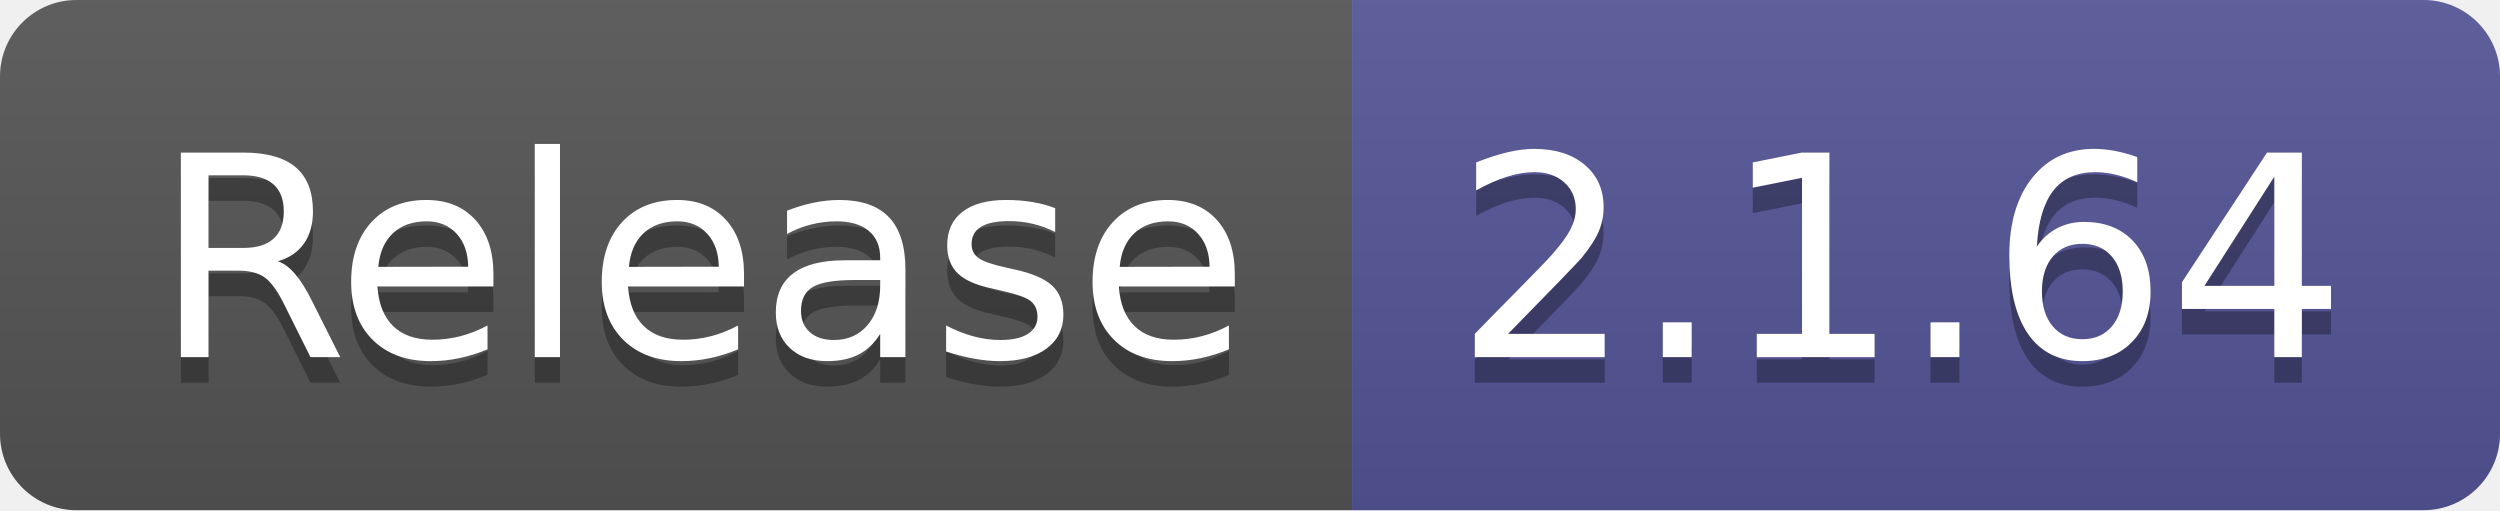
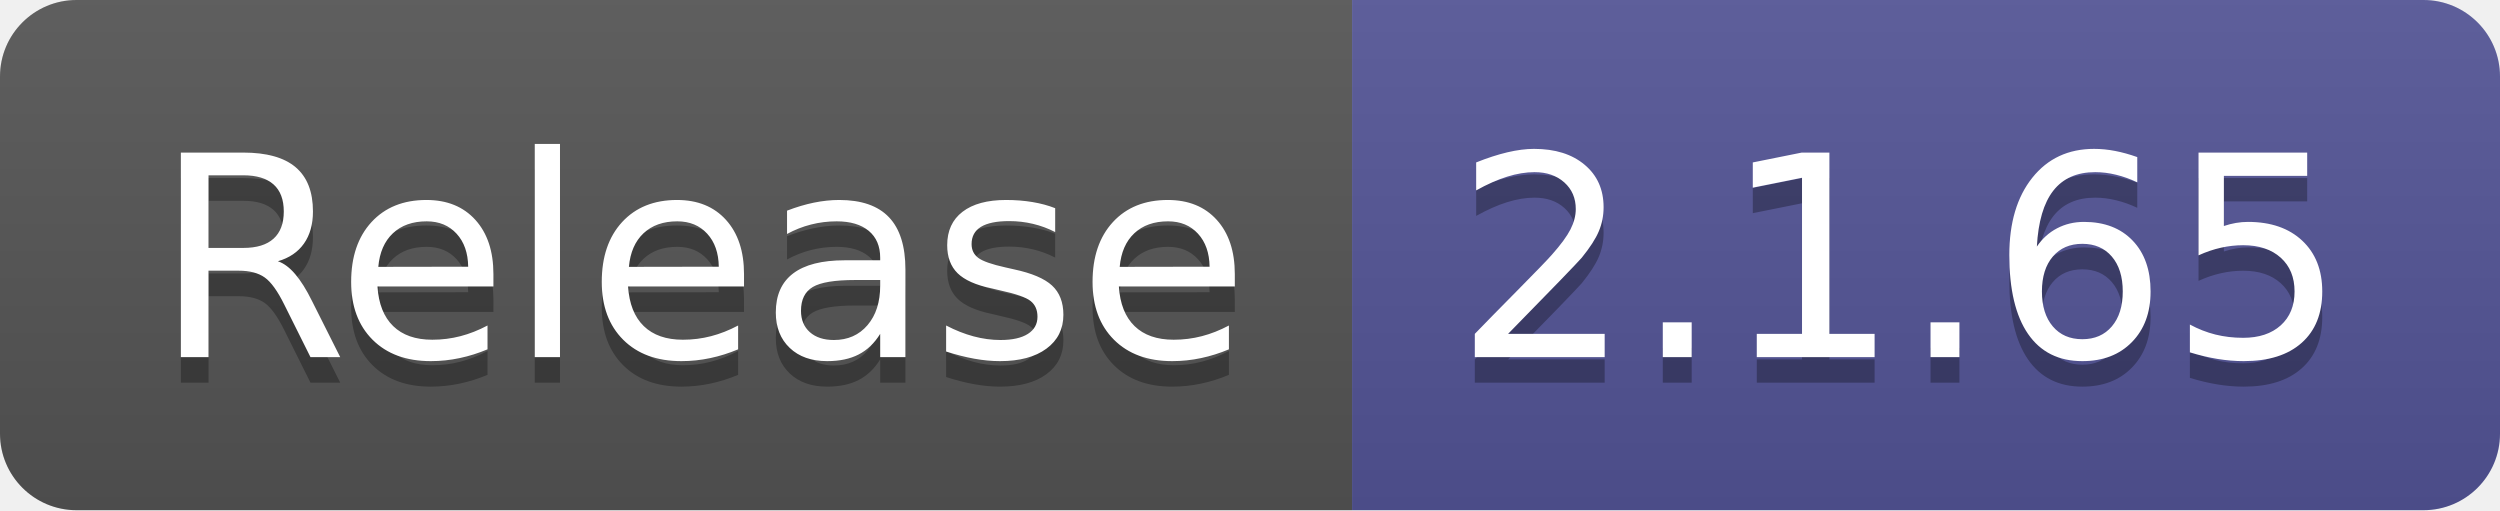
- <svg xmlns="http://www.w3.org/2000/svg" width="98" height="20" role="img" aria-label="Release: 2.1.64">
+ <svg xmlns="http://www.w3.org/2000/svg" width="98" height="20" role="img" aria-label="Release: 2.1.65">
  <linearGradient id="s" x2="0" y2="100%">
    <stop offset="0" stop-color="#bbb" stop-opacity=".1" />
    <stop offset="1" stop-opacity=".1" />
  </linearGradient>
  <clipPath id="r">
    <rect width="98" height="20" rx="3" fill="#fff" />
  </clipPath>
  <g clip-path="url(#r)">
    <rect width="53" height="20" fill="#555" />
    <rect x="53" width="45" height="20" fill="#535597" />
    <rect width="98" height="20" fill="url(#s)" />
  </g>
  <g fill="#fff" text-anchor="middle" font-family="Verdana,Geneva,DejaVu Sans,sans-serif" text-rendering="geometricPrecision" font-size="110">
    <text aria-hidden="true" x="275" y="150" fill="#010101" fill-opacity=".3" transform="scale(.1)" textLength="430">Release</text>
    <text x="275" y="140" transform="scale(.1)" fill="#fff" textLength="430">Release</text>
-     <text aria-hidden="true" x="745" y="150" fill="#010101" fill-opacity=".3" transform="scale(.1)" textLength="350">2.1.64</text>
-     <text x="745" y="140" transform="scale(.1)" fill="#fff" textLength="350">2.1.64</text>
+     <text aria-hidden="true" x="745" y="150" fill="#010101" fill-opacity=".3" transform="scale(.1)" textLength="350">2.1.65</text>
+     <text x="745" y="140" transform="scale(.1)" fill="#fff" textLength="350">2.1.65</text>
  </g>
</svg>
